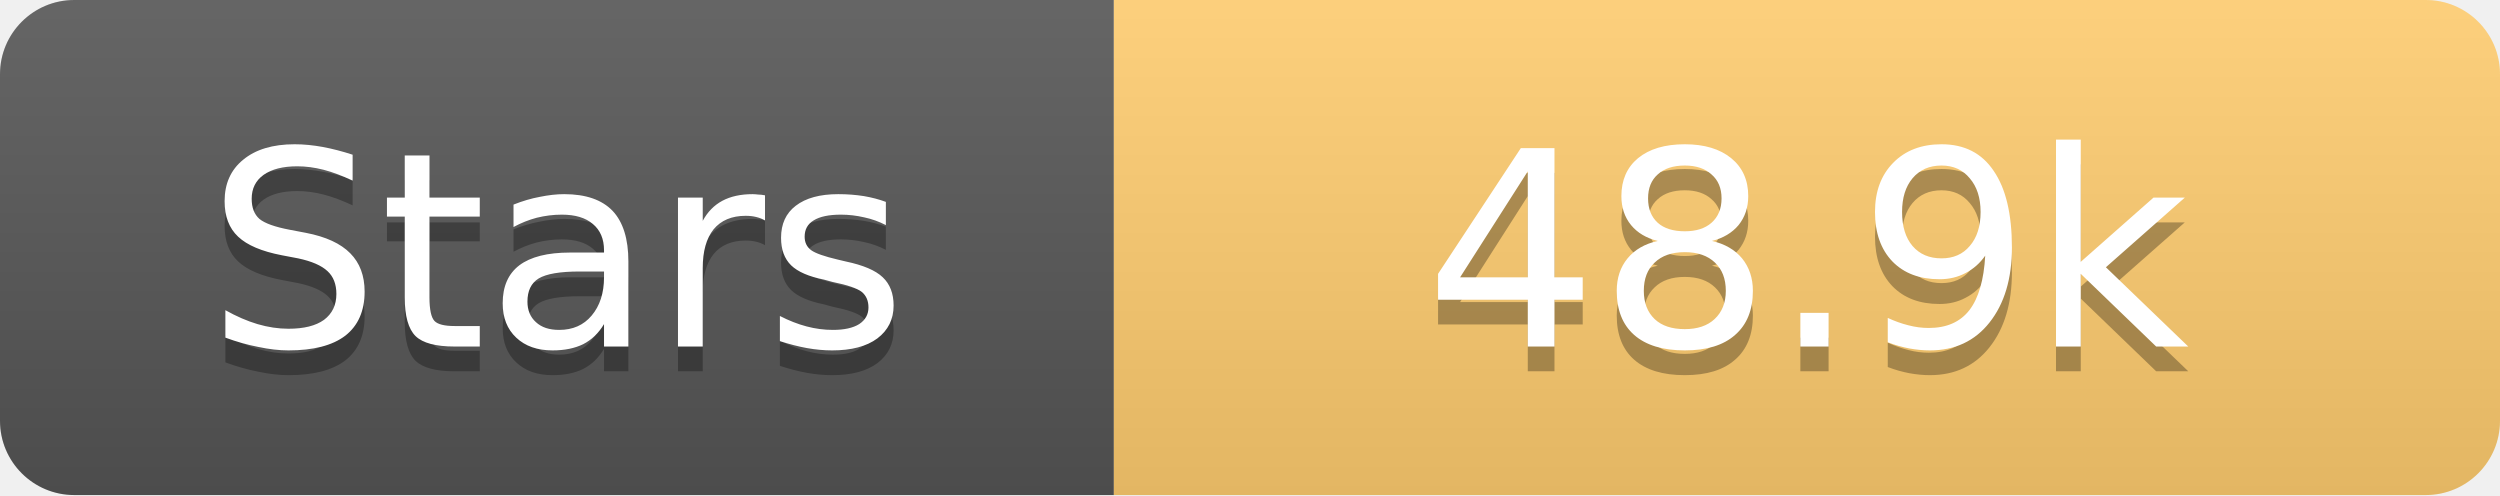
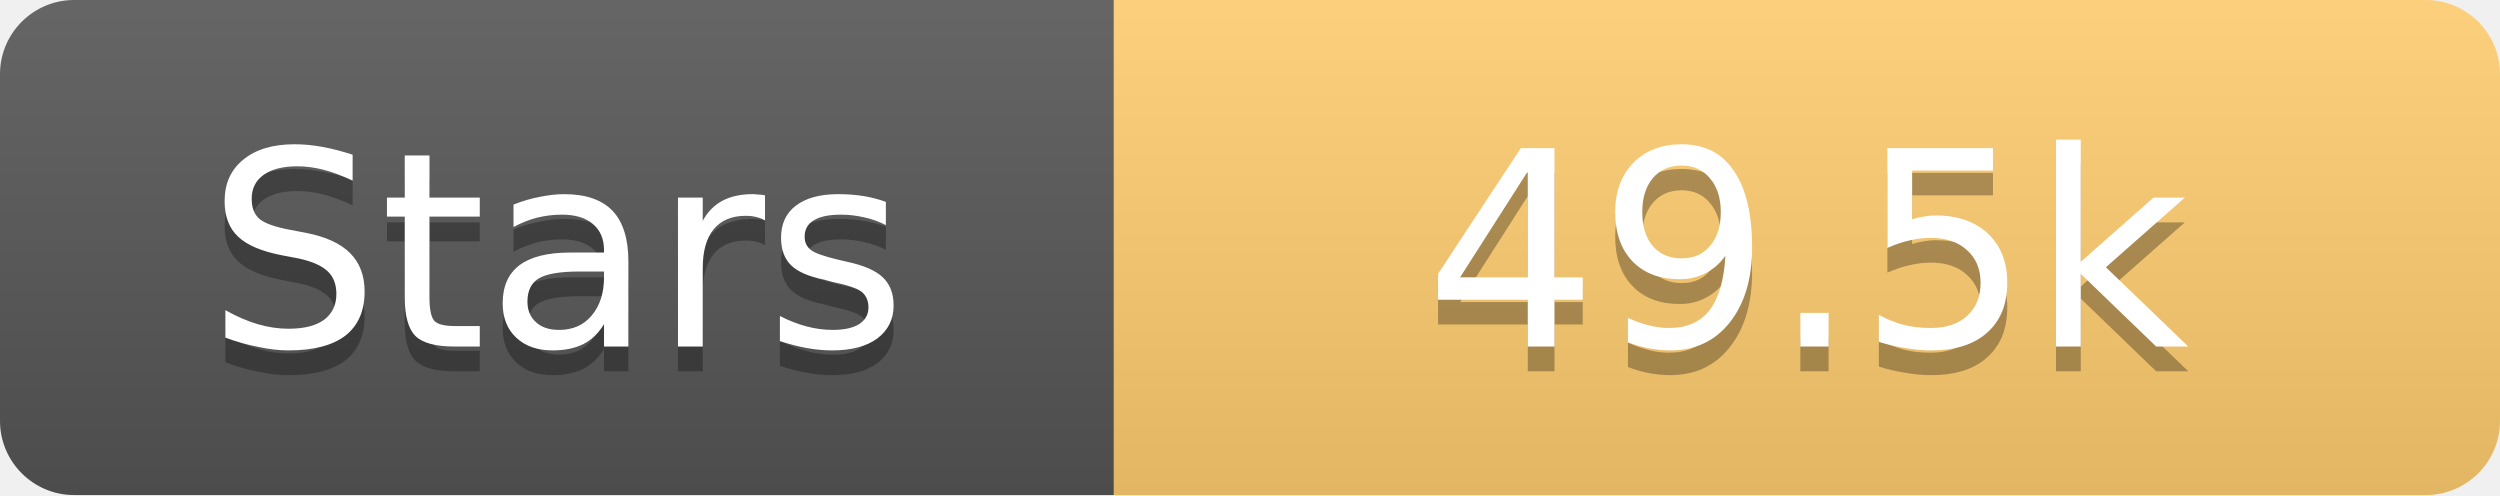
<svg xmlns="http://www.w3.org/2000/svg" width="101" height="20">
  <linearGradient id="s" x2="0" y2="100%">
    <stop offset="0" stop-color="#fff" stop-opacity=".1" />
    <stop offset="1" stop-opacity=".1" />
  </linearGradient>
  <clipPath id="r">
    <rect width="101" height="20" rx="3" fill="#fff" />
  </clipPath>
  <g clip-path="url(#r)">
    <rect width="45" height="20" fill="#555" />
    <rect x="45" width="56" height="20" fill="#fdcb6e" />
    <rect width="101" height="20" fill="url(#s)" />
  </g>
  <g fill="#fff" text-anchor="middle" font-family="Verdana,Geneva,DejaVu Sans,sans-serif" text-rendering="geometricPrecision" font-size="11">
    <text x="22.5" y="15" fill="#010101" fill-opacity=".3">Stars</text>
    <text x="22.5" y="14">Stars</text>
-     <text x="73.0" y="15" fill="#010101" fill-opacity=".3">48.9k</text>
-     <text x="73.0" y="14">48.9k</text>
+     <text x="73.0" y="15" fill="#010101" fill-opacity=".3">49.5k</text>
+     <text x="73.0" y="14">49.5k</text>
  </g>
</svg>
